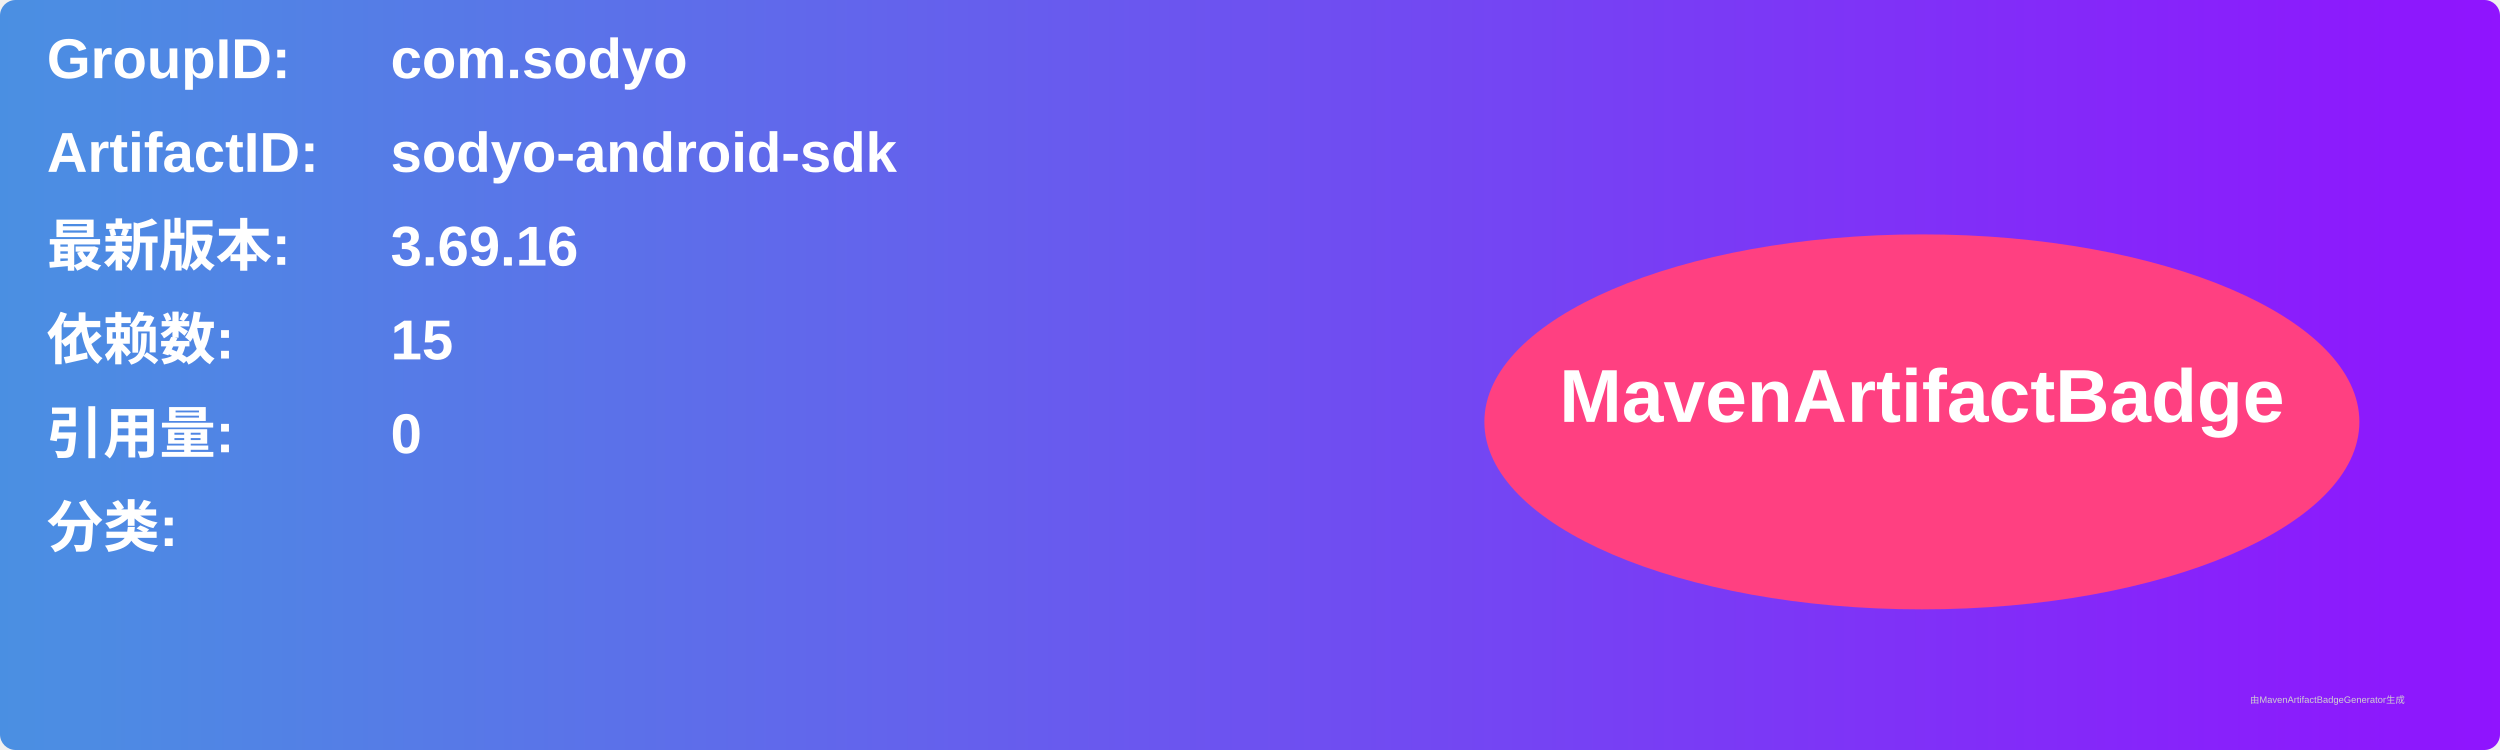
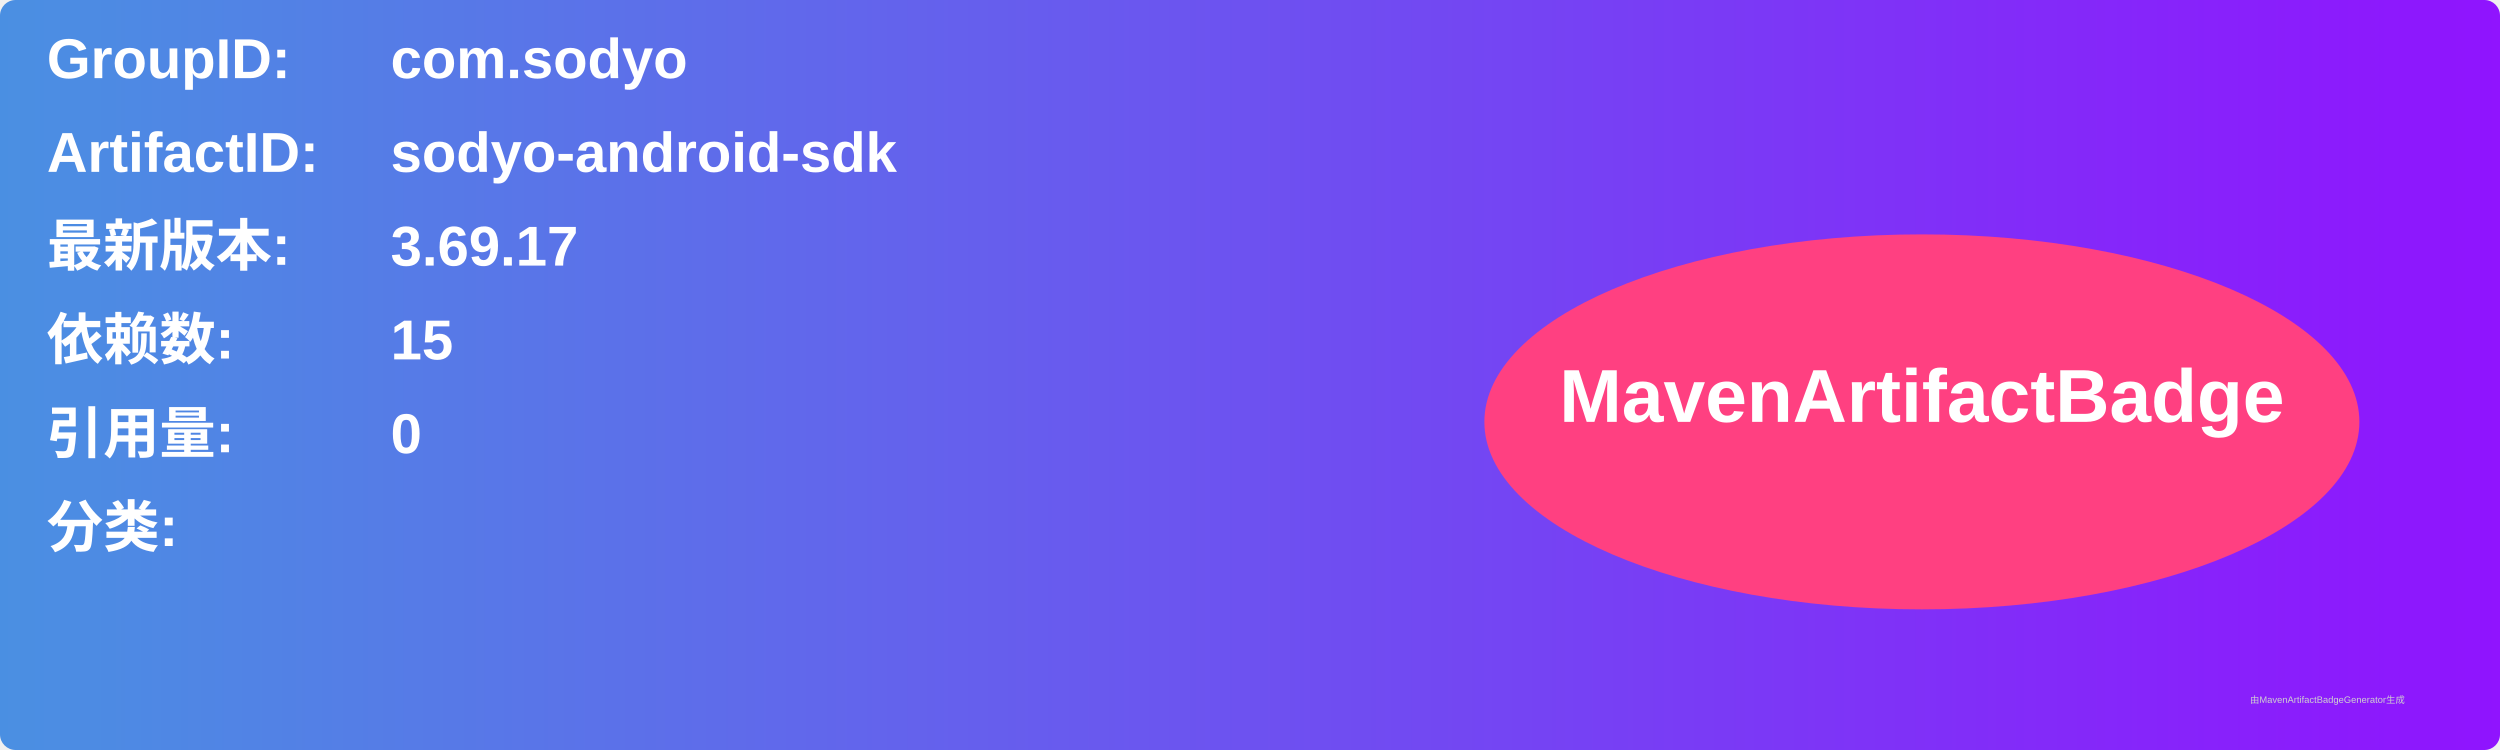
<svg xmlns="http://www.w3.org/2000/svg" width="800" height="240" viewBox="0 0 800 240">
  <linearGradient id="grad" x1="0%" y1="0%" x2="100%" y2="0%">
    <stop offset="0%" stop-color="#4a90e2" />
    <stop offset="100%" stop-color="#9013fe" />
  </linearGradient>
  <rect width="100%" height="100%" rx="5" ry="5" fill="url(#grad)" />
  <g transform="translate(15, 15)">
    <text x="0" y="10" font-family="Arial" font-size="18" fill="white" font-weight="bold" width="260">GroupID:</text>
    <text x="110" y="10" font-family="Arial" font-size="18" fill="white" font-weight="bold" width="460">com.sodyo</text>
    <text x="0" y="40" font-family="Arial" font-size="18" fill="white" font-weight="bold" width="260">ArtifactID:</text>
    <text x="110" y="40" font-family="Arial" font-size="18" fill="white" font-weight="bold" width="460">sodyo-android-sdk</text>
    <text x="0" y="70" font-family="Arial" font-size="18" fill="white" font-weight="bold">最新版本:</text>
    <text x="110" y="70" font-family="Arial" font-size="18" fill="white" font-weight="bold">
-       <tspan font-weight="bold">3.69.16</tspan>
+       <tspan font-weight="bold">3.69.17</tspan>
    </text>
    <text x="0" y="100" font-family="Arial" font-size="18" fill="white" font-weight="bold">依赖数: </text>
    <text x="110" y="100" font-family="Arial" font-size="18" fill="white">
      <tspan font-weight="bold">15</tspan>
    </text>
    <text x="0" y="130" font-family="Arial" font-size="18" fill="white" font-weight="bold">引用量: </text>
    <text x="110" y="130" font-family="Arial" font-size="18" fill="white">
      <tspan font-weight="bold">0</tspan>
    </text>
    <text x="0" y="160" font-family="Arial" font-size="18" fill="white" font-weight="bold">分类:</text>
    <text x="10" y="190" font-family="Arial" font-size="10" fill="white">
      <tspan font-weight="bold" />
    </text>
    <ellipse cx="600" cy="120" rx="140" ry="60" fill="#ff4081" />
    <text x="600" y="120" text-anchor="middle" font-family="Arial" font-size="24" fill="white" font-weight="bold">MavenArtifactBadge</text>
  </g>
  <text x="720" y="225" font-family="Arial" font-size="3" fill="#d0d0d0">由MavenArtifactBadgeGenerator生成</text>
</svg>
